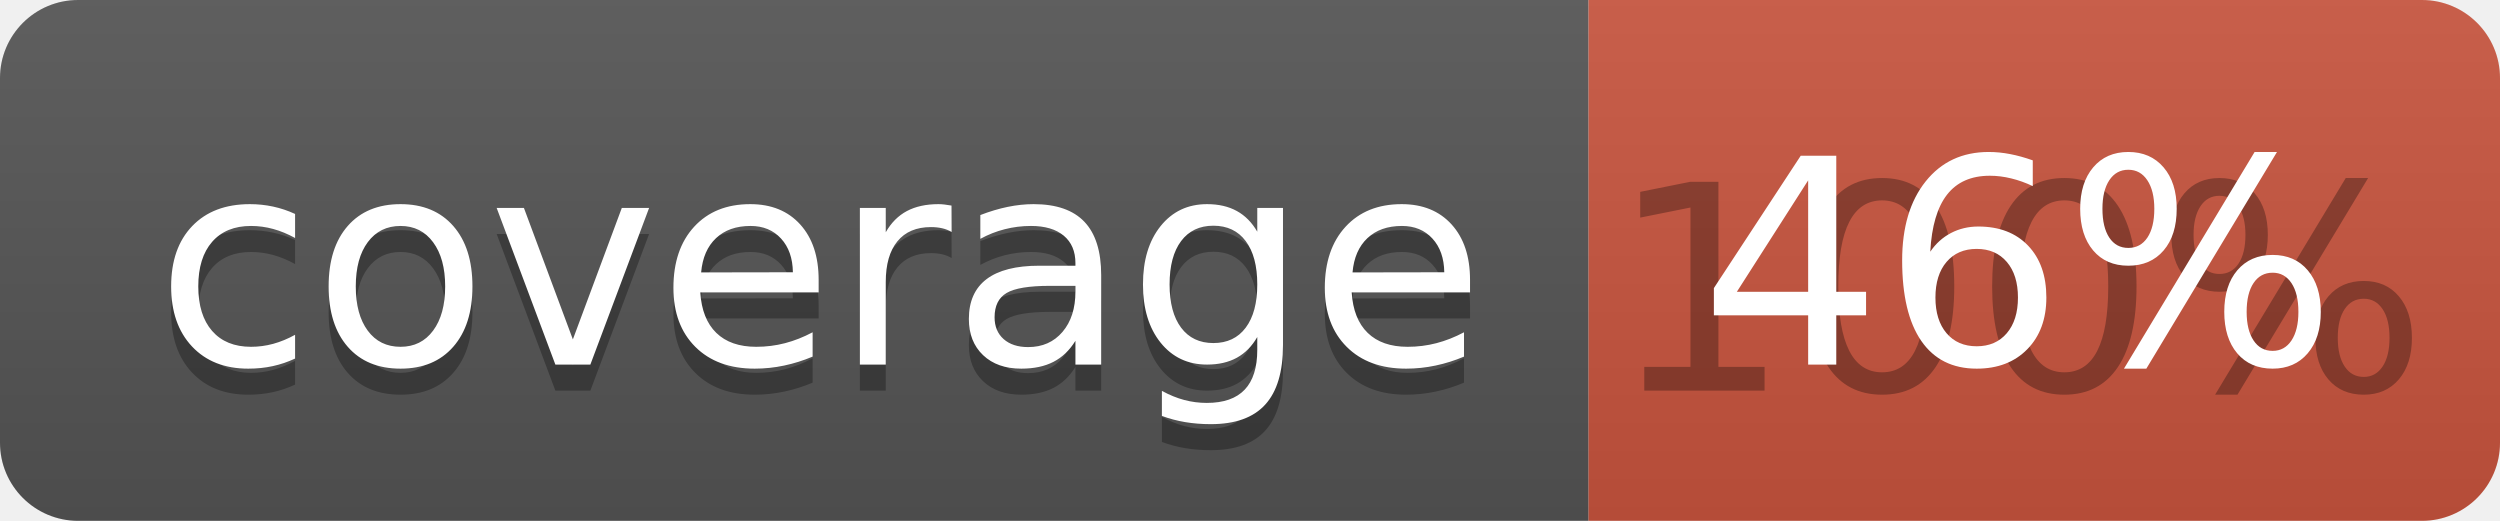
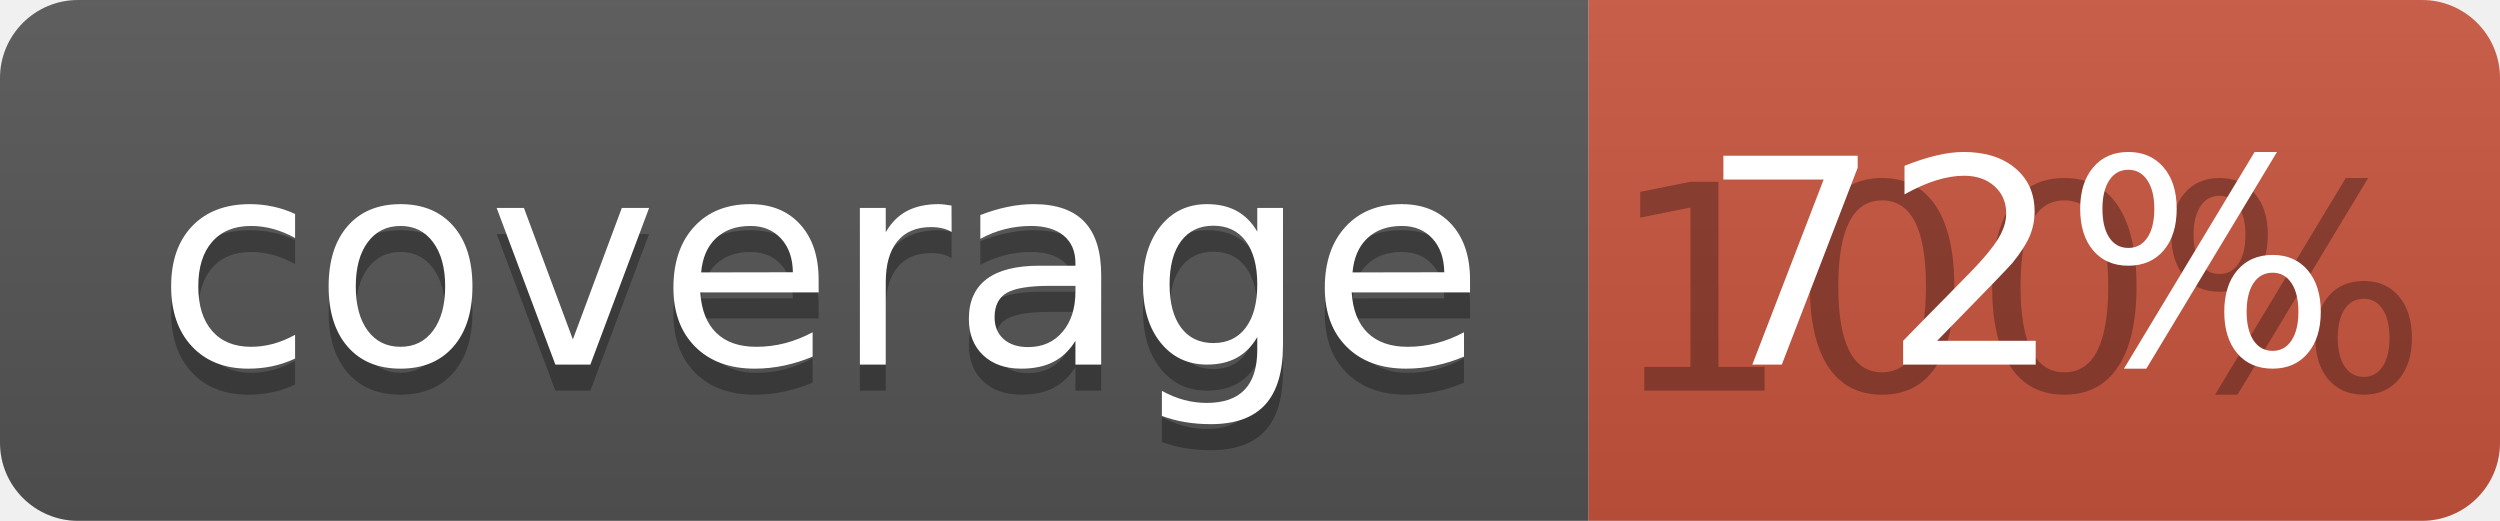
<svg xmlns="http://www.w3.org/2000/svg" width="96" height="20">
  <linearGradient id="b" x2="0" y2="100%">
    <stop offset="0" stop-color="#bbb" stop-opacity=".1" />
    <stop offset="1" stop-opacity=".1" />
  </linearGradient>
  <clipPath id="a">
    <rect width="96" height="20" rx="3" fill="#fff" />
  </clipPath>
  <g clip-path="url(#a)">
    <path fill="#555" d="M0 0h61v20H0z" />
    <path fill="#CA553E" d="M61 0h35v20H61z" />
    <path fill="url(#b)" d="M0 0h96v20H0z" />
  </g>
  <g fill="#fff" text-anchor="middle" font-family="DejaVu Sans,Verdana,Geneva,sans-serif" font-size="110">
    <text x="315" y="150" fill="#010101" fill-opacity=".3" transform="scale(.1)" textLength="510">coverage</text>
    <text x="315" y="140" transform="scale(.1)" textLength="510">coverage</text>
    <text x="775" y="150" fill="#010101" fill-opacity=".3" transform="scale(.1)" textLength="250">100%</text>
-     <text x="775" y="140" transform="scale(.1)" textLength="250">46%</text>
+     <text x="775" y="140" transform="scale(.1)" textLength="250">72%</text>
  </g>
</svg>
